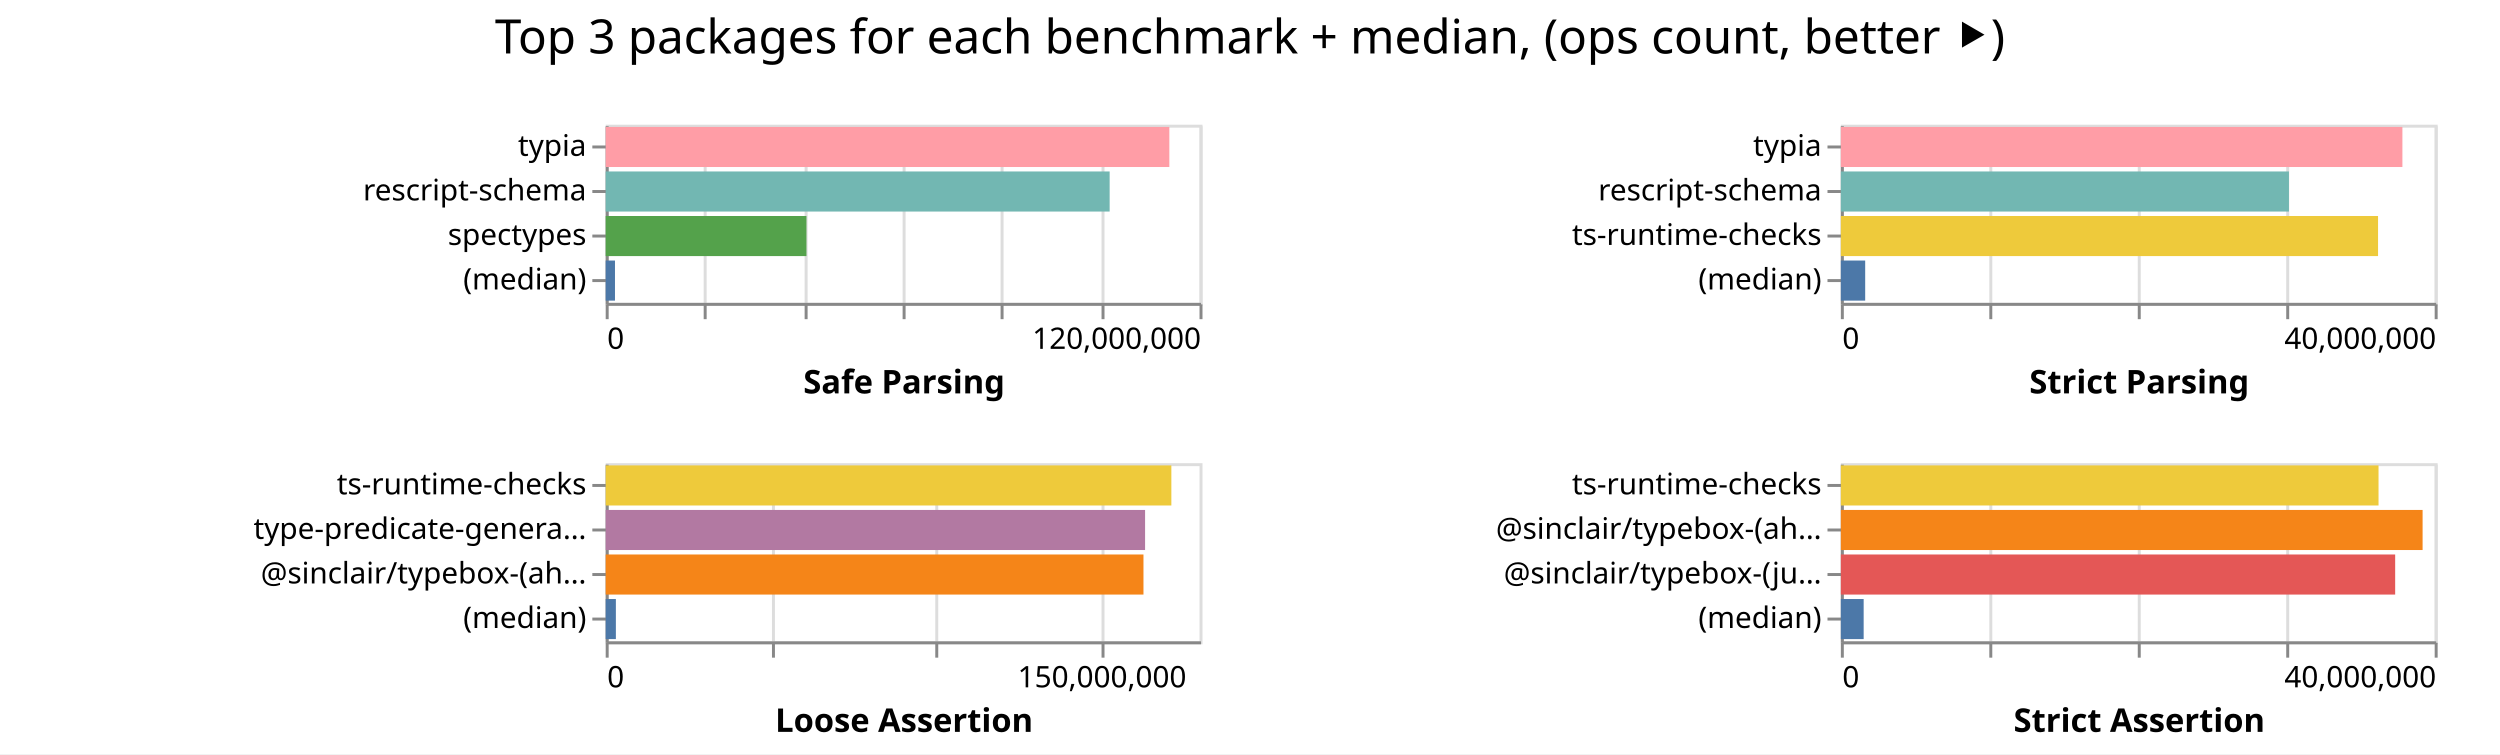
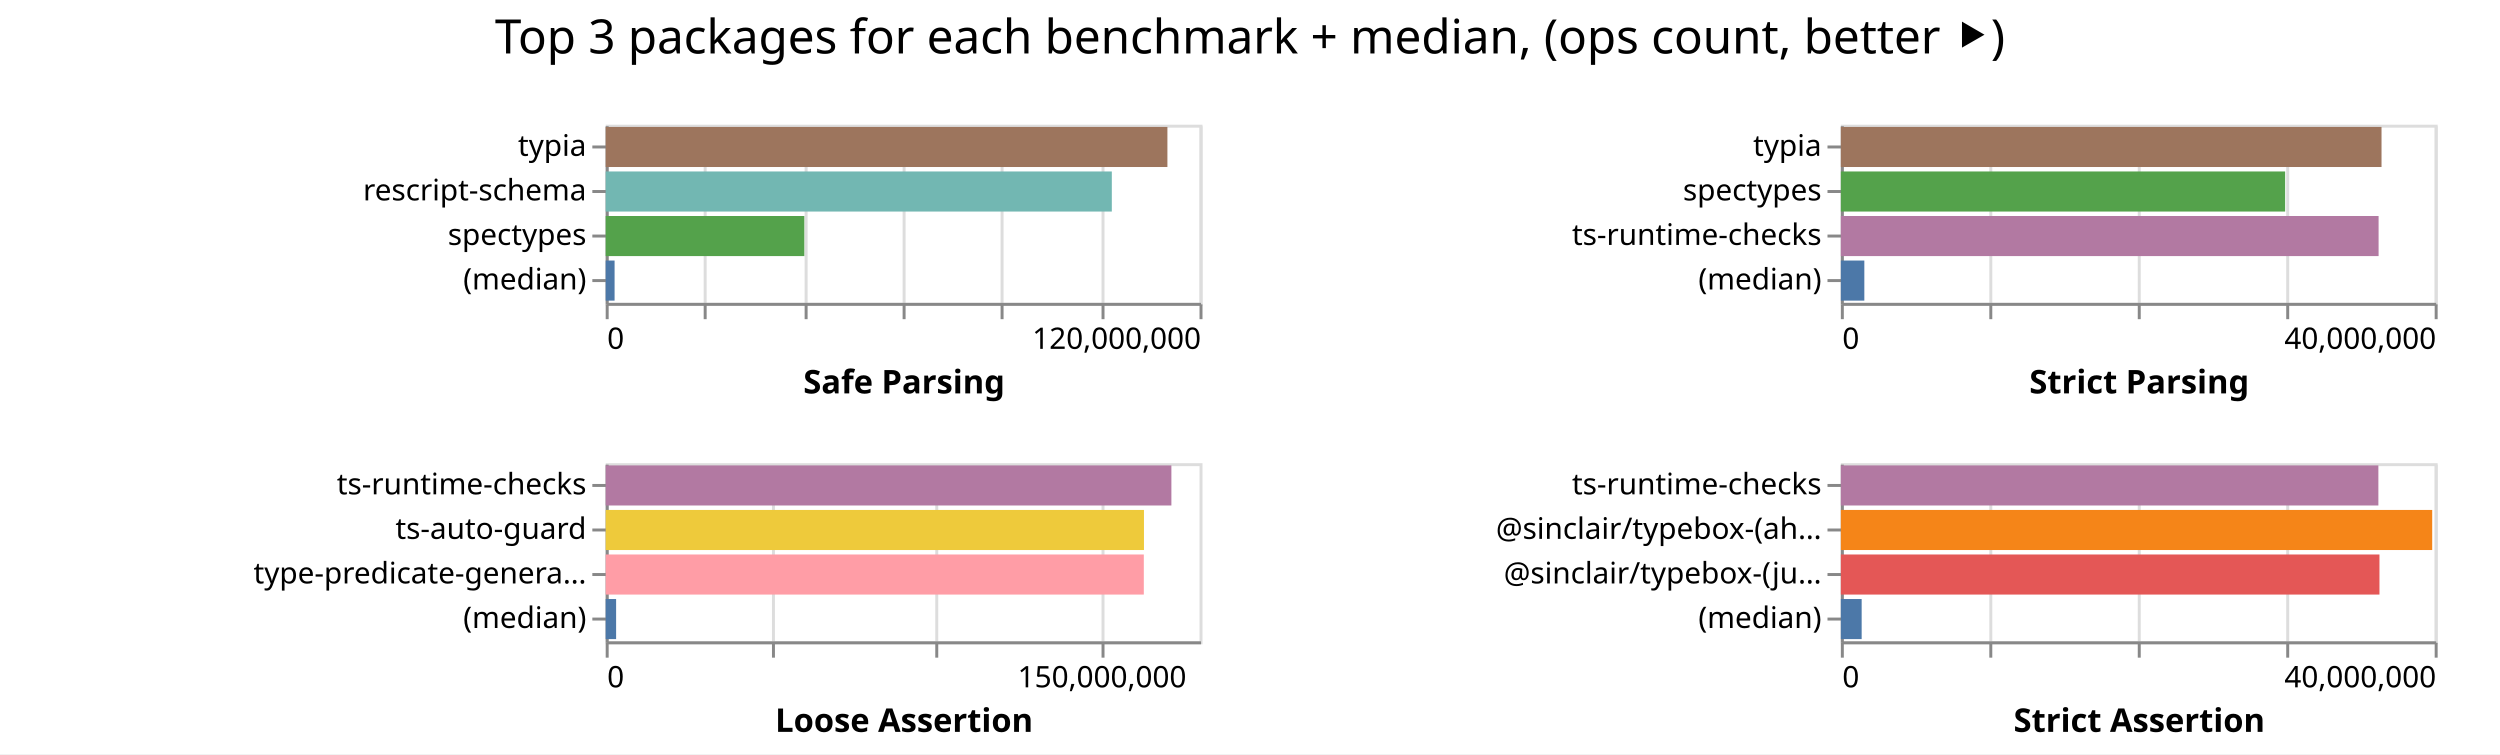
<svg xmlns="http://www.w3.org/2000/svg" width="842" height="254" class="marks">
  <path fill="#fff" d="M0 0h842v254H0z" />
  <g fill="none" stroke-miterlimit="10" aria-roledescription="group mark container" class="mark-group role-frame root">
    <path d="M204 42" aria-hidden="true" class="background" />
    <g aria-roledescription="group mark container" class="mark-group role-scope child__Safe_Parsing_group">
      <path stroke="#ddd" d="M204.5 42.5h200v60h-200Z" aria-hidden="true" class="background" />
      <g aria-hidden="true" class="mark-group role-axis">
        <path d="M204.5 102.5" aria-hidden="true" class="background" pointer-events="none" />
        <g stroke="#ddd" class="mark-rule role-axis-grid" pointer-events="none">
          <path d="M204.5 102.5v-60M237.5 102.5v-60M271.5 102.5v-60M304.5 102.5v-60M337.5 102.5v-60M371.5 102.5v-60M404.5 102.5v-60" />
        </g>
      </g>
      <g aria-label="X-axis titled 'Safe Parsing' for a linear scale with values from 0 to 120,000,000" aria-roledescription="axis" class="mark-group role-axis" pointer-events="none">
        <path d="M204.5 102.5" aria-hidden="true" class="background" />
        <g stroke="#888" class="mark-rule role-axis-tick">
          <path d="M204.5 102.5v5M237.5 102.5v5M271.5 102.5v5M304.5 102.5v5M337.5 102.5v5M371.5 102.5v5M404.5 102.5v5" />
        </g>
        <g fill="#000" class="mark-text role-axis-label" font-family="sans-serif" font-size="10">
          <text transform="translate(204.5 117.5)">0</text>
          <text text-anchor="end" transform="translate(404.5 117.5)">120,000,000</text>
        </g>
        <path stroke="#888" d="M204.5 102.5h200" class="mark-rule role-axis-domain" />
        <text fill="#000" class="mark-text role-axis-title" font-family="sans-serif" font-size="11" font-weight="bold" text-anchor="middle" transform="translate(304.5 132.5)">Safe Parsing</text>
      </g>
      <g aria-label="Y-axis for a discrete scale with 4 values: typia, rescript-schema, spectypes, (median)" aria-roledescription="axis" class="mark-group role-axis" pointer-events="none">
        <path d="M204.5 42.5" aria-hidden="true" class="background" />
        <g stroke="#888" class="mark-rule role-axis-tick">
          <path d="M204.5 49.5h-5M204.5 64.5h-5M204.5 79.5h-5M204.5 94.5h-5" />
        </g>
        <g fill="#000" class="mark-text role-axis-label" font-family="sans-serif" font-size="10" text-anchor="end">
          <text transform="translate(197.5 52.5)">typia</text>
          <text transform="translate(197.5 67.5)">rescript-schema</text>
          <text transform="translate(197.5 82.5)">spectypes</text>
          <text transform="translate(197.5 97.5)">(median)</text>
        </g>
        <path stroke="#888" d="M204.5 42.5v60" class="mark-rule role-axis-domain" />
      </g>
      <g aria-roledescription="rect mark container" class="mark-rect role-mark child__Safe_Parsing_marks">
-         <path fill="#ff9da6" d="M204 42.75h189.835v13.5H204Z" aria-label="Safe Parsing: 113900956; name: typia" aria-roledescription="bar" />
-         <path fill="#72b7b2" d="M204 57.75h169.73v13.5H204Z" aria-label="Safe Parsing: 101838393; name: rescript-schema" aria-roledescription="bar" />
-         <path fill="#54a24b" d="M204 72.75h67.61v13.5H204Z" aria-label="Safe Parsing: 40566165; name: spectypes" aria-roledescription="bar" />
-         <path fill="#4c78a8" d="M204 87.75h3.125v13.5H204Z" aria-label="Safe Parsing: 1874744; name: (median)" aria-roledescription="bar" />
+         <path fill="#9d755d" d="M204 42.75h189.184v13.5H204Z" aria-label="Safe Parsing: 113510428; name: typia" aria-roledescription="bar" />
+         <path fill="#72b7b2" d="M204 57.75h170.46v13.5H204Z" aria-label="Safe Parsing: 102276004; name: rescript-schema" aria-roledescription="bar" />
+         <path fill="#54a24b" d="M204 72.75h66.895v13.5H204Z" aria-label="Safe Parsing: 40137266; name: spectypes" aria-roledescription="bar" />
+         <path fill="#4c78a8" d="M204 87.75h2.993v13.5H204Z" aria-label="Safe Parsing: 1795952.5; name: (median)" aria-roledescription="bar" />
      </g>
    </g>
    <g aria-roledescription="group mark container" class="mark-group role-scope child__Strict_Parsing_group">
      <path stroke="#ddd" d="M620.5 42.5h200v60h-200Z" aria-hidden="true" class="background" />
      <g aria-hidden="true" class="mark-group role-axis">
        <path d="M620.5 102.5" aria-hidden="true" class="background" pointer-events="none" />
        <g stroke="#ddd" class="mark-rule role-axis-grid" pointer-events="none">
          <path d="M620.5 102.5v-60M670.5 102.5v-60M720.5 102.5v-60M770.5 102.5v-60M820.5 102.5v-60" />
        </g>
      </g>
      <g aria-label="X-axis titled 'Strict Parsing' for a linear scale with values from 0 to 40,000,000" aria-roledescription="axis" class="mark-group role-axis" pointer-events="none">
        <path d="M620.5 102.5" aria-hidden="true" class="background" />
        <g stroke="#888" class="mark-rule role-axis-tick">
          <path d="M620.5 102.5v5M670.5 102.5v5M720.5 102.5v5M770.5 102.5v5M820.5 102.5v5" />
        </g>
        <g fill="#000" class="mark-text role-axis-label" font-family="sans-serif" font-size="10">
          <text transform="translate(620.5 117.5)">0</text>
          <text text-anchor="end" transform="translate(820.5 117.5)">40,000,000</text>
        </g>
        <path stroke="#888" d="M620.5 102.5h200" class="mark-rule role-axis-domain" />
        <text fill="#000" class="mark-text role-axis-title" font-family="sans-serif" font-size="11" font-weight="bold" text-anchor="middle" transform="translate(720.5 132.5)">Strict Parsing</text>
      </g>
-       <g aria-label="Y-axis for a discrete scale with 4 values: typia, rescript-schema, ts-runtime-checks, (median)" aria-roledescription="axis" class="mark-group role-axis" pointer-events="none">
+       <g aria-label="Y-axis for a discrete scale with 4 values: typia, spectypes, ts-runtime-checks, (median)" aria-roledescription="axis" class="mark-group role-axis" pointer-events="none">
        <path d="M620.5 42.5" aria-hidden="true" class="background" />
        <g stroke="#888" class="mark-rule role-axis-tick">
          <path d="M620.5 49.5h-5M620.5 64.5h-5M620.5 79.5h-5M620.5 94.5h-5" />
        </g>
        <g fill="#000" class="mark-text role-axis-label" font-family="sans-serif" font-size="10" text-anchor="end">
          <text transform="translate(613.5 52.5)">typia</text>
-           <text transform="translate(613.5 67.5)">rescript-schema</text>
+           <text transform="translate(613.5 67.5)">spectypes</text>
          <text transform="translate(613.5 82.5)">ts-runtime-checks</text>
          <text transform="translate(613.5 97.5)">(median)</text>
        </g>
        <path stroke="#888" d="M620.5 42.5v60" class="mark-rule role-axis-domain" />
      </g>
      <g aria-roledescription="rect mark container" class="mark-rect role-mark child__Strict_Parsing_marks">
-         <path fill="#ff9da6" d="M620 42.75h189.131v13.5H620Z" aria-label="Strict Parsing: 37826224; name: typia" aria-roledescription="bar" />
-         <path fill="#72b7b2" d="M620 57.75h150.922v13.5H620Z" aria-label="Strict Parsing: 30184485; name: rescript-schema" aria-roledescription="bar" />
-         <path fill="#eeca3b" d="M620 72.75h180.928v13.5H620Z" aria-label="Strict Parsing: 36185626; name: ts-runtime-checks" aria-roledescription="bar" />
-         <path fill="#4c78a8" d="M620 87.75h8.195v13.5H620Z" aria-label="Strict Parsing: 1639048; name: (median)" aria-roledescription="bar" />
+         <path fill="#9d755d" d="M620 42.75h182.097v13.5H620Z" aria-label="Strict Parsing: 36419460; name: typia" aria-roledescription="bar" />
+         <path fill="#54a24b" d="M620 57.75h149.637v13.5H620Z" aria-label="Strict Parsing: 29927440; name: spectypes" aria-roledescription="bar" />
+         <path fill="#b279a2" d="M620 72.75h181.11v13.5H620Z" aria-label="Strict Parsing: 36221923; name: ts-runtime-checks" aria-roledescription="bar" />
+         <path fill="#4c78a8" d="M620 87.75h7.908v13.5H620Z" aria-label="Strict Parsing: 1581592; name: (median)" aria-roledescription="bar" />
      </g>
    </g>
    <g aria-roledescription="group mark container" class="mark-group role-scope child__Loose_Assertion_group">
      <path stroke="#ddd" d="M204.5 156.5h200v60h-200Z" aria-hidden="true" class="background" />
      <g aria-hidden="true" class="mark-group role-axis">
        <path d="M204.5 216.5" aria-hidden="true" class="background" pointer-events="none" />
        <g stroke="#ddd" class="mark-rule role-axis-grid" pointer-events="none">
          <path d="M204.5 216.5v-60M260.5 216.5v-60M315.5 216.5v-60M371.5 216.5v-60" />
        </g>
      </g>
      <g aria-label="X-axis titled 'Loose Assertion' for a linear scale with values from 0 to 180,000,000" aria-roledescription="axis" class="mark-group role-axis" pointer-events="none">
        <path d="M204.5 216.5" aria-hidden="true" class="background" />
        <g stroke="#888" class="mark-rule role-axis-tick">
          <path d="M204.5 216.5v5M260.5 216.5v5M315.5 216.5v5M371.5 216.5v5" />
        </g>
        <g fill="#000" class="mark-text role-axis-label" font-family="sans-serif" font-size="10">
          <text transform="translate(204.5 231.5)">0</text>
          <text text-anchor="middle" transform="translate(371.167 231.5)">150,000,000</text>
        </g>
        <path stroke="#888" d="M204.5 216.5h200" class="mark-rule role-axis-domain" />
        <text fill="#000" class="mark-text role-axis-title" font-family="sans-serif" font-size="11" font-weight="bold" text-anchor="middle" transform="translate(304.5 246.5)">Loose Assertion</text>
      </g>
-       <g aria-label="Y-axis for a discrete scale with 4 values: ts-runtime-checks, type-predicate-generator, @sinclair/typebox-(ahead-of-time), (median)" aria-roledescription="axis" class="mark-group role-axis" pointer-events="none">
+       <g aria-label="Y-axis for a discrete scale with 4 values: ts-runtime-checks, ts-auto-guard, type-predicate-generator, (median)" aria-roledescription="axis" class="mark-group role-axis" pointer-events="none">
        <path d="M204.5 156.5" aria-hidden="true" class="background" />
        <g stroke="#888" class="mark-rule role-axis-tick">
          <path d="M204.5 163.5h-5M204.5 178.5h-5M204.5 193.5h-5M204.5 208.5h-5" />
        </g>
        <g fill="#000" class="mark-text role-axis-label" font-family="sans-serif" font-size="10" text-anchor="end">
          <text transform="translate(197.5 166.5)">ts-runtime-checks</text>
-           <text transform="translate(197.5 181.5)">type-predicate-genera…</text>
-           <text transform="translate(197.5 196.5)">@sinclair/typebox-(ah…</text>
+           <text transform="translate(197.5 181.5)">ts-auto-guard</text>
+           <text transform="translate(197.5 196.5)">type-predicate-genera…</text>
          <text transform="translate(197.5 211.5)">(median)</text>
        </g>
        <path stroke="#888" d="M204.5 156.5v60" class="mark-rule role-axis-domain" />
      </g>
      <g aria-roledescription="rect mark container" class="mark-rect role-mark child__Loose_Assertion_marks">
-         <path fill="#eeca3b" d="M204 156.75h190.514v13.5H204Z" aria-label="Loose Assertion: 171462702; name: ts-runtime-checks" aria-roledescription="bar" />
-         <path fill="#b279a2" d="M204 171.75h181.664v13.5H204Z" aria-label="Loose Assertion: 163497607; name: type-predicate-generator" aria-roledescription="bar" />
-         <path fill="#f58518" d="M204 186.75h181.12v13.5H204Z" aria-label="Loose Assertion: 163008597; name: @sinclair/typebox-(ahead-of-time)" aria-roledescription="bar" />
-         <path fill="#4c78a8" d="M204 201.75h3.425v13.5H204Z" aria-label="Loose Assertion: 3082938; name: (median)" aria-roledescription="bar" />
+         <path fill="#b279a2" d="M204 156.75h190.524v13.5H204Z" aria-label="Loose Assertion: 171471906; name: ts-runtime-checks" aria-roledescription="bar" />
+         <path fill="#eeca3b" d="M204 171.75h181.287v13.5H204Z" aria-label="Loose Assertion: 163158167; name: ts-auto-guard" aria-roledescription="bar" />
+         <path fill="#ff9da6" d="M204 186.75h181.236v13.5H204Z" aria-label="Loose Assertion: 163112322; name: type-predicate-generator" aria-roledescription="bar" />
+         <path fill="#4c78a8" d="M204 201.75h3.505v13.5H204Z" aria-label="Loose Assertion: 3154500; name: (median)" aria-roledescription="bar" />
      </g>
    </g>
    <g aria-roledescription="group mark container" class="mark-group role-scope child__Strict_Assertion_group">
      <path stroke="#ddd" d="M620.5 156.5h200v60h-200Z" aria-hidden="true" class="background" />
      <g aria-hidden="true" class="mark-group role-axis">
        <path d="M620.5 216.5" aria-hidden="true" class="background" pointer-events="none" />
        <g stroke="#ddd" class="mark-rule role-axis-grid" pointer-events="none">
          <path d="M620.5 216.5v-60M670.5 216.5v-60M720.5 216.5v-60M770.5 216.5v-60M820.5 216.5v-60" />
        </g>
      </g>
      <g aria-label="X-axis titled 'Strict Assertion' for a linear scale with values from 0 to 40,000,000" aria-roledescription="axis" class="mark-group role-axis" pointer-events="none">
        <path d="M620.5 216.5" aria-hidden="true" class="background" />
        <g stroke="#888" class="mark-rule role-axis-tick">
          <path d="M620.5 216.5v5M670.5 216.5v5M720.5 216.5v5M770.5 216.5v5M820.5 216.5v5" />
        </g>
        <g fill="#000" class="mark-text role-axis-label" font-family="sans-serif" font-size="10">
          <text transform="translate(620.5 231.5)">0</text>
          <text text-anchor="end" transform="translate(820.5 231.5)">40,000,000</text>
        </g>
        <path stroke="#888" d="M620.5 216.5h200" class="mark-rule role-axis-domain" />
        <text fill="#000" class="mark-text role-axis-title" font-family="sans-serif" font-size="11" font-weight="bold" text-anchor="middle" transform="translate(720.5 246.5)">Strict Assertion</text>
      </g>
      <g aria-label="Y-axis for a discrete scale with 4 values: ts-runtime-checks, @sinclair/typebox-(ahead-of-time), @sinclair/typebox-(just-in-time), (median)" aria-roledescription="axis" class="mark-group role-axis" pointer-events="none">
        <path d="M620.5 156.5" aria-hidden="true" class="background" />
        <g stroke="#888" class="mark-rule role-axis-tick">
          <path d="M620.5 163.5h-5M620.5 178.5h-5M620.5 193.5h-5M620.5 208.5h-5" />
        </g>
        <g fill="#000" class="mark-text role-axis-label" font-family="sans-serif" font-size="10" text-anchor="end">
          <text transform="translate(613.5 166.5)">ts-runtime-checks</text>
          <text transform="translate(613.5 181.5)">@sinclair/typebox-(ah…</text>
          <text transform="translate(613.5 196.5)">@sinclair/typebox-(ju…</text>
          <text transform="translate(613.5 211.5)">(median)</text>
        </g>
        <path stroke="#888" d="M620.5 156.5v60" class="mark-rule role-axis-domain" />
      </g>
      <g aria-roledescription="rect mark container" class="mark-rect role-mark child__Strict_Assertion_marks">
-         <path fill="#eeca3b" d="M620 156.75h181.089v13.5H620Z" aria-label="Strict Assertion: 36217749; name: ts-runtime-checks" aria-roledescription="bar" />
-         <path fill="#f58518" d="M620 171.75h195.93v13.5H620Z" aria-label="Strict Assertion: 39186018; name: @sinclair/typebox-(ahead-of-time)" aria-roledescription="bar" />
-         <path fill="#e45756" d="M620 186.75h186.693v13.5H620Z" aria-label="Strict Assertion: 37338646; name: @sinclair/typebox-(just-in-time)" aria-roledescription="bar" />
-         <path fill="#4c78a8" d="M620 201.75h7.679v13.5H620Z" aria-label="Strict Assertion: 1535717; name: (median)" aria-roledescription="bar" />
+         <path fill="#b279a2" d="M620 156.75h181.038v13.5H620Z" aria-label="Strict Assertion: 36207675; name: ts-runtime-checks" aria-roledescription="bar" />
+         <path fill="#f58518" d="M620 171.75h199.167v13.5H620Z" aria-label="Strict Assertion: 39833323; name: @sinclair/typebox-(ahead-of-time)" aria-roledescription="bar" />
+         <path fill="#e45756" d="M620 186.75h181.404v13.5H620Z" aria-label="Strict Assertion: 36280745; name: @sinclair/typebox-(just-in-time)" aria-roledescription="bar" />
+         <path fill="#4c78a8" d="M620 201.75h7.007v13.5H620Z" aria-label="Strict Assertion: 1401372; name: (median)" aria-roledescription="bar" />
      </g>
    </g>
    <g class="mark-group role-title">
      <path d="M421 5" aria-hidden="true" class="background" pointer-events="none" />
      <text fill="#000" aria-label="Title text 'Top 3 packages for each benchmark + median, (ops count, better ⯈)'" aria-roledescription="title" class="mark-text role-title-text" font-family="sans-serif" font-size="16" pointer-events="none" text-anchor="middle" transform="translate(421 18)">Top 3 packages for each benchmark + median, (ops count, better ⯈)</text>
    </g>
  </g>
</svg>
